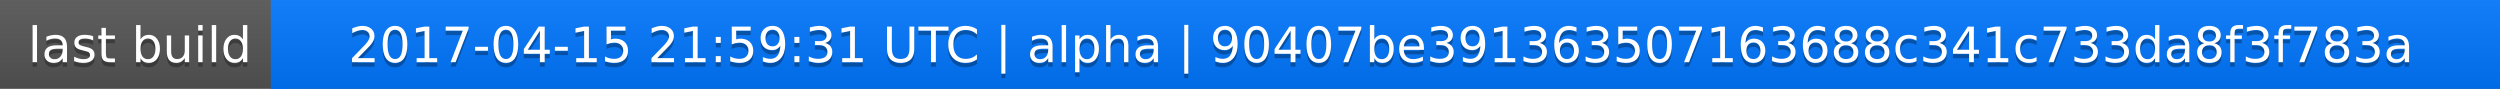
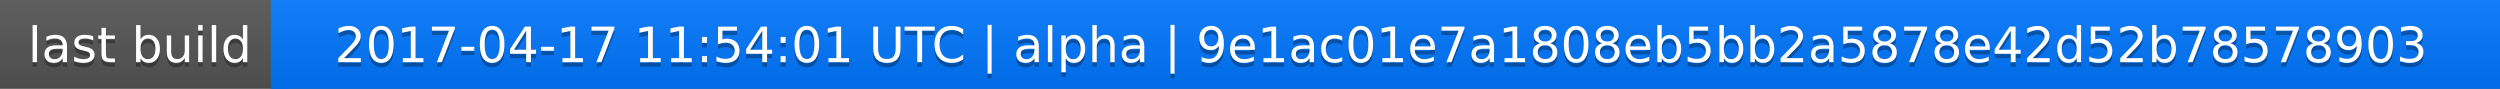
<svg xmlns="http://www.w3.org/2000/svg" width="563" height="20">
  <linearGradient id="a" x2="0" y2="100%">
    <stop offset="0" stop-color="#bbb" stop-opacity=".1" />
    <stop offset="1" stop-opacity=".1" />
  </linearGradient>
  <rect rx="0" width="563" height="20" fill="#555" />
  <rect rx="0" x="61" width="502" height="20" fill="#07f" />
  <path fill="#07f" d="M61 0h4v20h-4z" />
  <rect rx="0" width="563" height="20" fill="url(#a)" />
  <g fill="#fff" text-anchor="middle" font-family="DejaVu Sans,Verdana,Geneva,sans-serif" font-size="11">
    <text x="31.5" y="15" fill="#010101" fill-opacity=".3">last build</text>
    <text x="31.5" y="14">last build</text>
-     <text x="311" y="15" fill="#010101" fill-opacity=".3">2017-04-15 21:59:31 UTC | alpha | 90407be391363507163688c341c733da8f3f783a</text>
-     <text x="311" y="14">2017-04-15 21:59:31 UTC | alpha | 90407be391363507163688c341c733da8f3f783a</text>
+     <text x="311" y="15" fill="#010101" fill-opacity=".3">2017-04-17 11:54:01 UTC | alpha | 9e1ac01e7a1808eb5bb2a5878e42d52b78578903</text>
+     <text x="311" y="14">2017-04-17 11:54:01 UTC | alpha | 9e1ac01e7a1808eb5bb2a5878e42d52b78578903</text>
  </g>
</svg>
